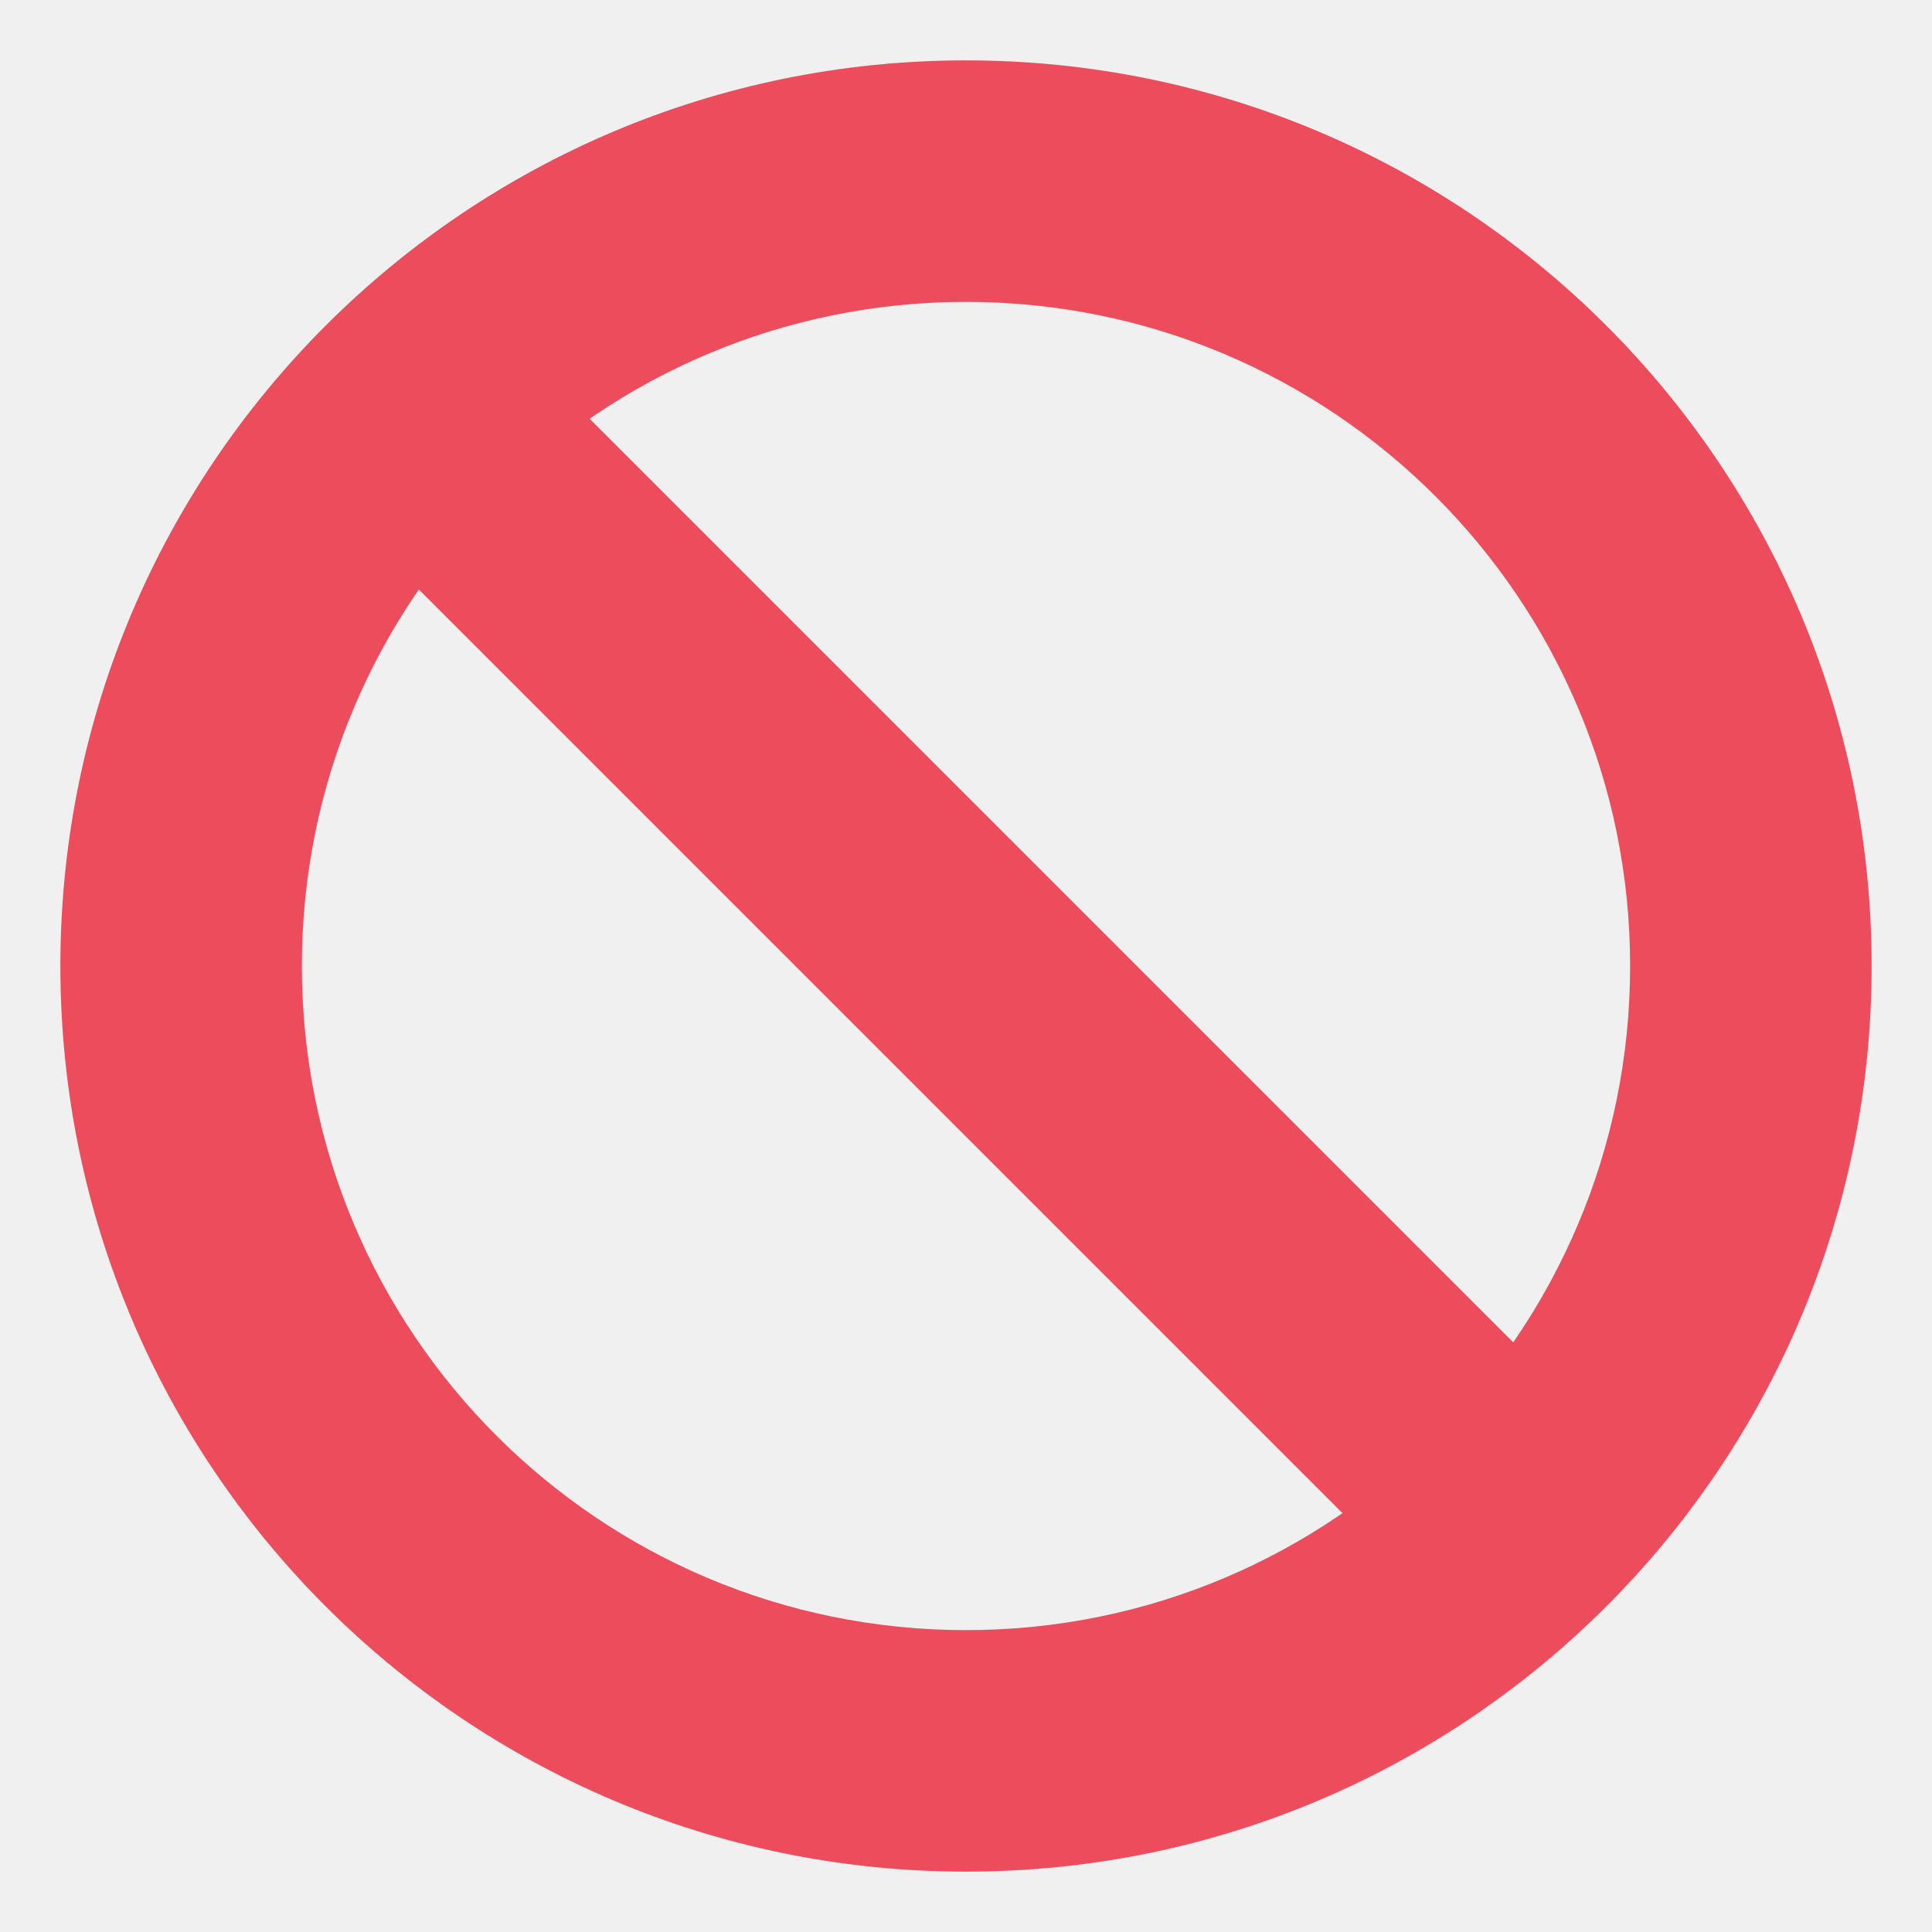
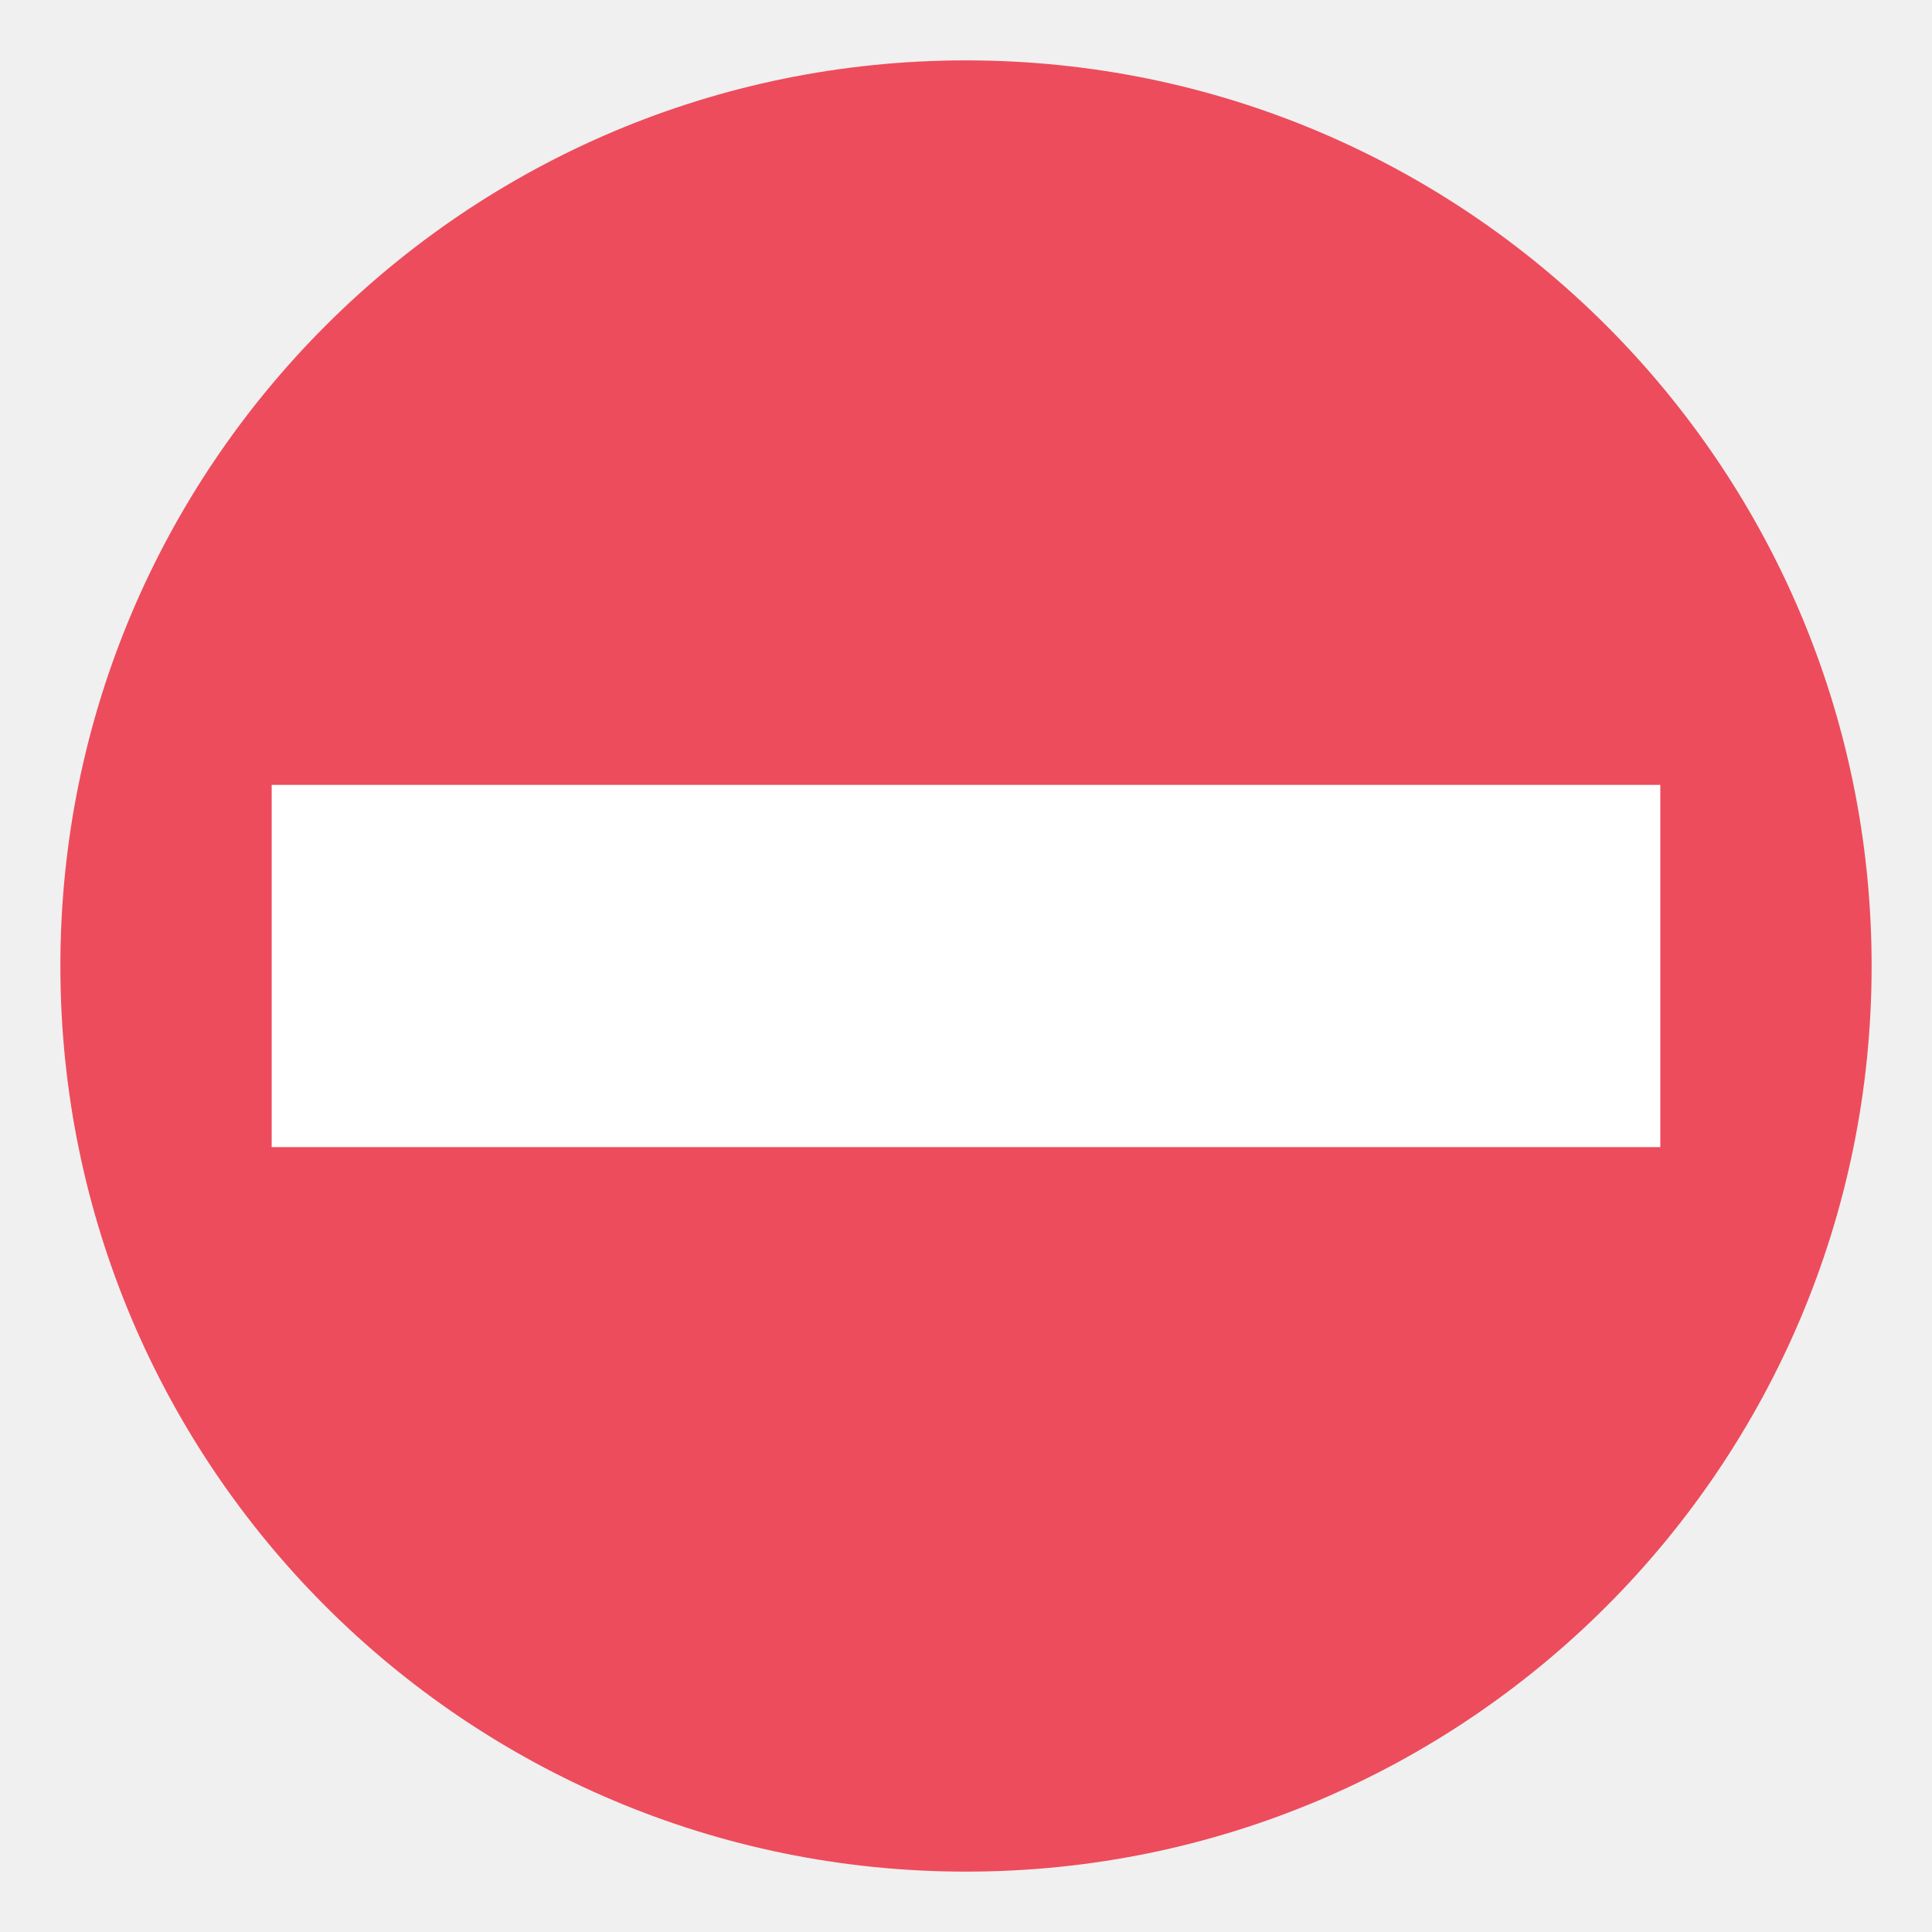
<svg xmlns="http://www.w3.org/2000/svg" viewBox="0 0 64 64" enable-background="new 0 0 64 64">
-   <g fill="#ed4c5c">
-     <path d="m32 2c-16.568 0-30 13.431-30 30 0 16.566 13.432 30 30 30s30-13.434 30-30c0-16.57-13.432-30-30-30m0 52c-12.15 0-22-9.852-22-22 0-12.151 9.85-22 22-22s22 9.851 22 22c0 12.148-9.85 22-22 22" />
-     <path transform="matrix(-.7071-.7071.7071-.7071 32 77.25)" d="m4.64 28h54.721v8h-54.721z" />
-   </g>
+   <circle fill="#ed4c5c" cx="32" cy="32" r="30" />
+   <path fill="#fff" d="m9 26h46v12h-46z" />
</svg>
